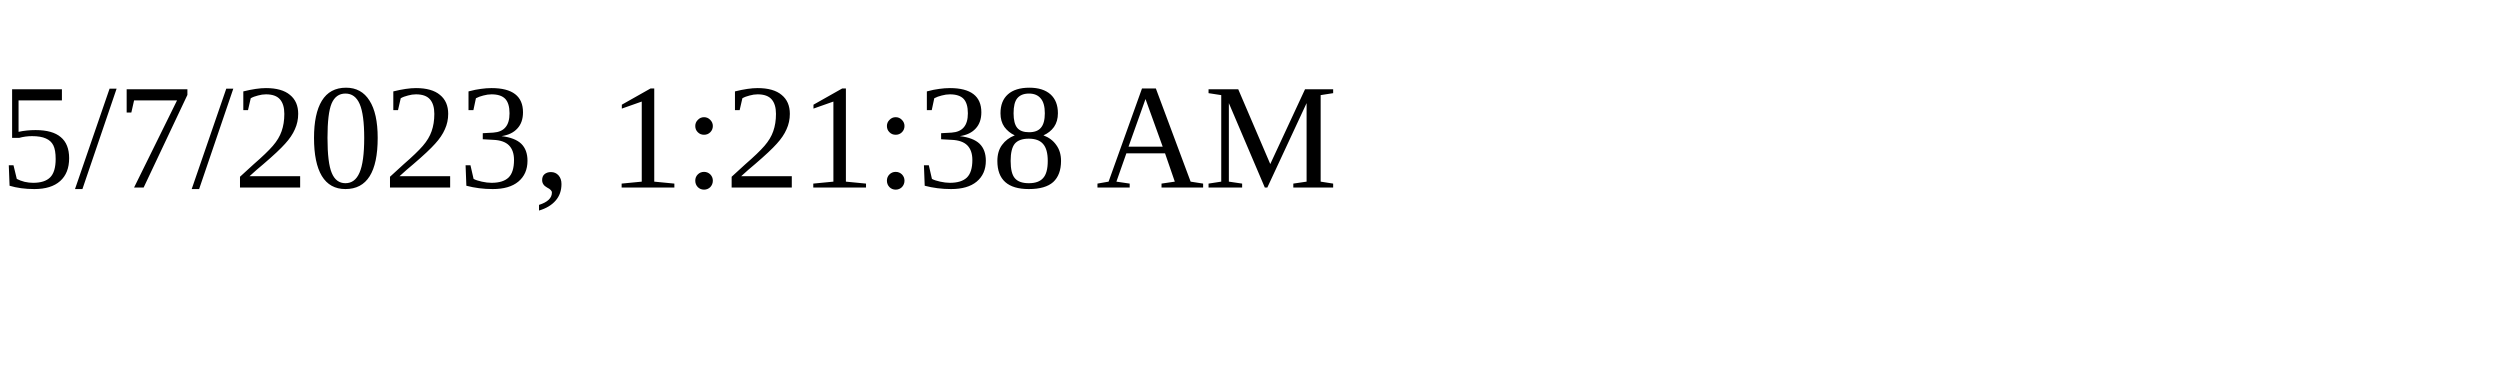
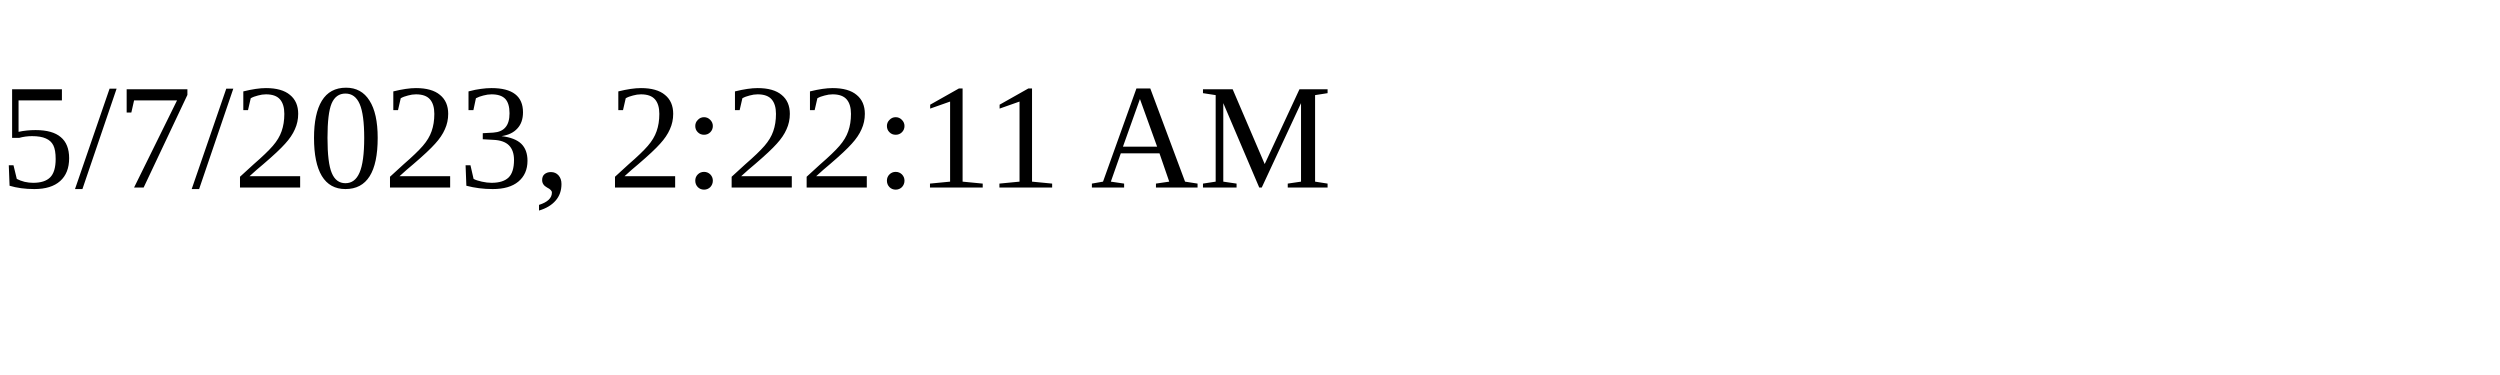
<svg xmlns="http://www.w3.org/2000/svg" height="30" width="200">
-   <text x="0" y="15">5/7/2023, 1:21:38 AM</text>
+   <text x="0" y="15">5/7/2023, 2:22:11 AM</text>
</svg>
